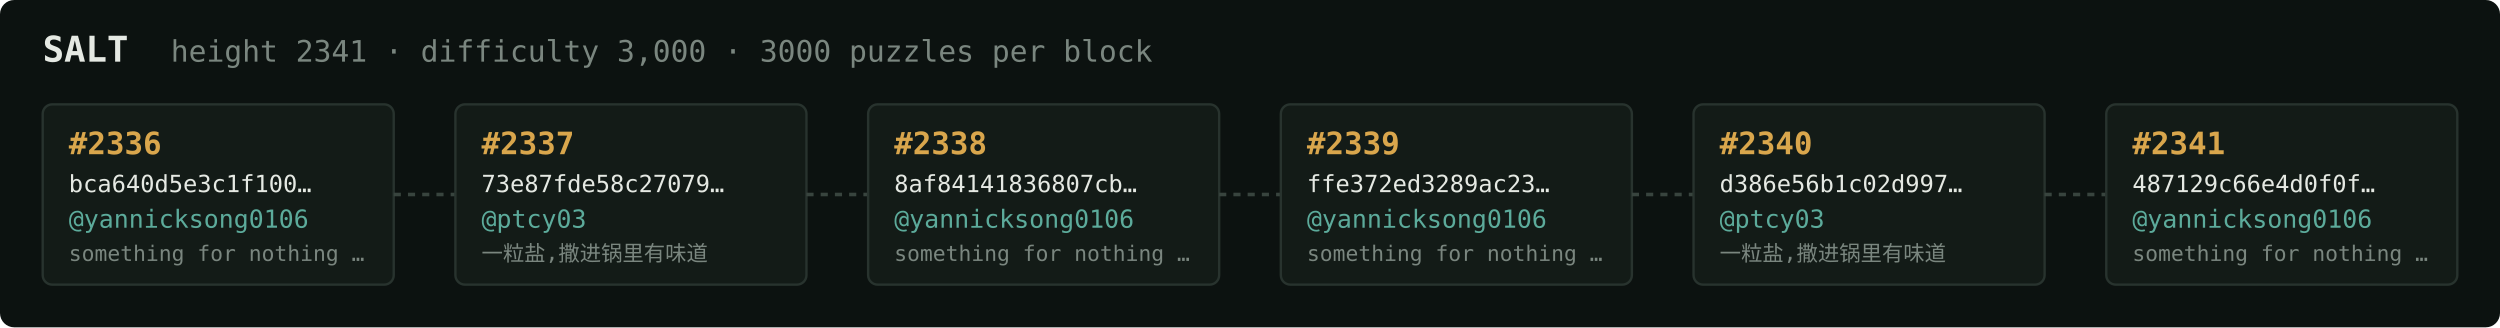
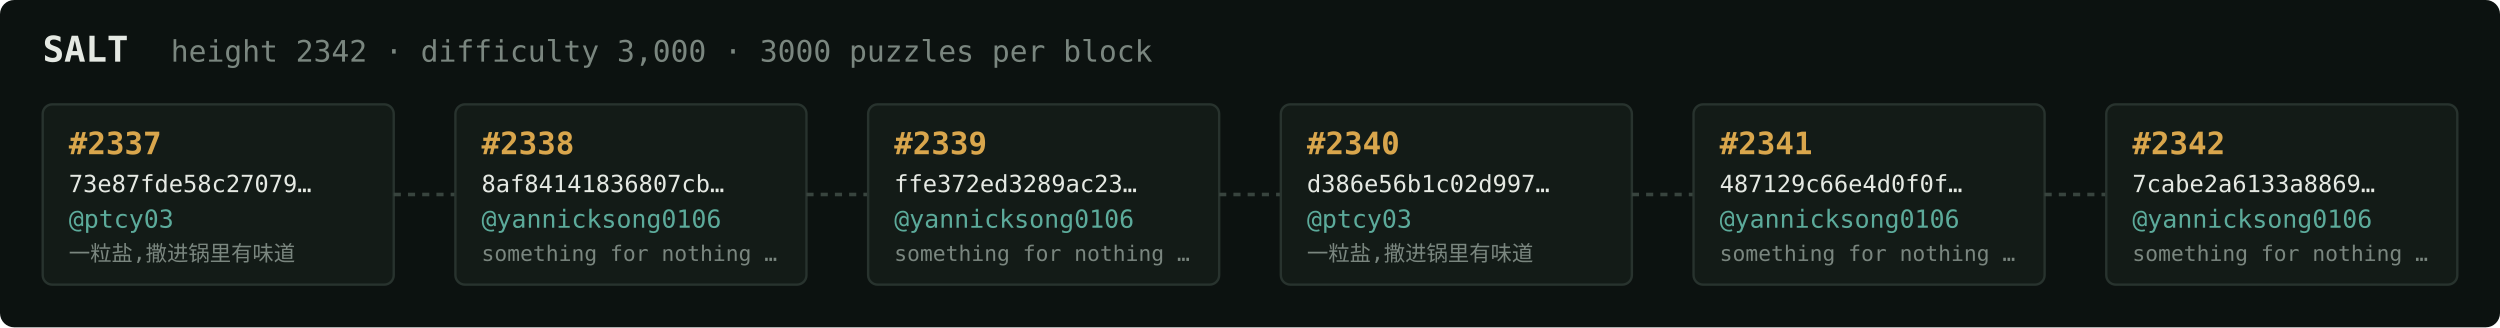
<svg xmlns="http://www.w3.org/2000/svg" width="1054" height="138" viewBox="0 0 1054 138" font-family="ui-monospace,SFMono-Regular,Menlo,monospace">
  <rect fill="#0c1210" width="1054" height="138" rx="6" />
  <text x="18" y="26" fill="#e5e9e3" font-size="15" font-weight="700">SALT</text>
-   <text x="72" y="26" fill="#7a867f" font-size="12.5">height 2341 · difficulty 3,000 · 3000 puzzles per block</text>
+   <text x="72" y="26" fill="#7a867f" font-size="12.5">height 2342 · difficulty 3,000 · 3000 puzzles per block</text>
  <rect x="18" y="44" width="148" height="76" rx="4" fill="#131b17" stroke="#28332e" stroke-width="1" />
-   <text x="29" y="65" fill="#d9a64c" font-size="13" font-weight="700">#2336</text>
-   <text x="29" y="81" fill="#e5e9e3" font-size="10">bca640d5e3c1f100…</text>
-   <text x="29" y="96" fill="#5cab9b" font-size="10.5">@yannicksong0106</text>
-   <text x="29" y="110" fill="#7a867f" font-size="9">something for nothing …</text>
+   <text x="29" y="65" fill="#d9a64c" font-size="13" font-weight="700">#2337</text>
+   <text x="29" y="81" fill="#e5e9e3" font-size="10">73e87fde58c27079…</text>
+   <text x="29" y="96" fill="#5cab9b" font-size="10.5">@ptcy03</text>
+   <text x="29" y="110" fill="#7a867f" font-size="9">一粒盐,撒进锅里有味道</text>
  <line x1="166" y1="82.0" x2="192" y2="82.0" stroke="#38443e" stroke-width="1.5" stroke-dasharray="3 3" />
  <rect x="192" y="44" width="148" height="76" rx="4" fill="#131b17" stroke="#28332e" stroke-width="1" />
-   <text x="203" y="65" fill="#d9a64c" font-size="13" font-weight="700">#2337</text>
-   <text x="203" y="81" fill="#e5e9e3" font-size="10">73e87fde58c27079…</text>
-   <text x="203" y="96" fill="#5cab9b" font-size="10.5">@ptcy03</text>
-   <text x="203" y="110" fill="#7a867f" font-size="9">一粒盐,撒进锅里有味道</text>
+   <text x="203" y="65" fill="#d9a64c" font-size="13" font-weight="700">#2338</text>
+   <text x="203" y="81" fill="#e5e9e3" font-size="10">8af84141836807cb…</text>
+   <text x="203" y="96" fill="#5cab9b" font-size="10.5">@yannicksong0106</text>
+   <text x="203" y="110" fill="#7a867f" font-size="9">something for nothing …</text>
  <line x1="340" y1="82.0" x2="366" y2="82.0" stroke="#38443e" stroke-width="1.5" stroke-dasharray="3 3" />
  <rect x="366" y="44" width="148" height="76" rx="4" fill="#131b17" stroke="#28332e" stroke-width="1" />
-   <text x="377" y="65" fill="#d9a64c" font-size="13" font-weight="700">#2338</text>
-   <text x="377" y="81" fill="#e5e9e3" font-size="10">8af84141836807cb…</text>
+   <text x="377" y="65" fill="#d9a64c" font-size="13" font-weight="700">#2339</text>
+   <text x="377" y="81" fill="#e5e9e3" font-size="10">ffe372ed3289ac23…</text>
  <text x="377" y="96" fill="#5cab9b" font-size="10.5">@yannicksong0106</text>
  <text x="377" y="110" fill="#7a867f" font-size="9">something for nothing …</text>
  <line x1="514" y1="82.0" x2="540" y2="82.0" stroke="#38443e" stroke-width="1.5" stroke-dasharray="3 3" />
  <rect x="540" y="44" width="148" height="76" rx="4" fill="#131b17" stroke="#28332e" stroke-width="1" />
-   <text x="551" y="65" fill="#d9a64c" font-size="13" font-weight="700">#2339</text>
-   <text x="551" y="81" fill="#e5e9e3" font-size="10">ffe372ed3289ac23…</text>
-   <text x="551" y="96" fill="#5cab9b" font-size="10.5">@yannicksong0106</text>
-   <text x="551" y="110" fill="#7a867f" font-size="9">something for nothing …</text>
+   <text x="551" y="65" fill="#d9a64c" font-size="13" font-weight="700">#2340</text>
+   <text x="551" y="81" fill="#e5e9e3" font-size="10">d386e56b1c02d997…</text>
+   <text x="551" y="96" fill="#5cab9b" font-size="10.5">@ptcy03</text>
+   <text x="551" y="110" fill="#7a867f" font-size="9">一粒盐,撒进锅里有味道</text>
  <line x1="688" y1="82.0" x2="714" y2="82.0" stroke="#38443e" stroke-width="1.5" stroke-dasharray="3 3" />
  <rect x="714" y="44" width="148" height="76" rx="4" fill="#131b17" stroke="#28332e" stroke-width="1" />
-   <text x="725" y="65" fill="#d9a64c" font-size="13" font-weight="700">#2340</text>
-   <text x="725" y="81" fill="#e5e9e3" font-size="10">d386e56b1c02d997…</text>
-   <text x="725" y="96" fill="#5cab9b" font-size="10.5">@ptcy03</text>
-   <text x="725" y="110" fill="#7a867f" font-size="9">一粒盐,撒进锅里有味道</text>
+   <text x="725" y="65" fill="#d9a64c" font-size="13" font-weight="700">#2341</text>
+   <text x="725" y="81" fill="#e5e9e3" font-size="10">487129c66e4d0f0f…</text>
+   <text x="725" y="96" fill="#5cab9b" font-size="10.5">@yannicksong0106</text>
+   <text x="725" y="110" fill="#7a867f" font-size="9">something for nothing …</text>
  <line x1="862" y1="82.0" x2="888" y2="82.0" stroke="#38443e" stroke-width="1.5" stroke-dasharray="3 3" />
  <rect x="888" y="44" width="148" height="76" rx="4" fill="#131b17" stroke="#28332e" stroke-width="1" />
-   <text x="899" y="65" fill="#d9a64c" font-size="13" font-weight="700">#2341</text>
-   <text x="899" y="81" fill="#e5e9e3" font-size="10">487129c66e4d0f0f…</text>
+   <text x="899" y="65" fill="#d9a64c" font-size="13" font-weight="700">#2342</text>
+   <text x="899" y="81" fill="#e5e9e3" font-size="10">7cabe2a6133a8869…</text>
  <text x="899" y="96" fill="#5cab9b" font-size="10.5">@yannicksong0106</text>
  <text x="899" y="110" fill="#7a867f" font-size="9">something for nothing …</text>
</svg>
